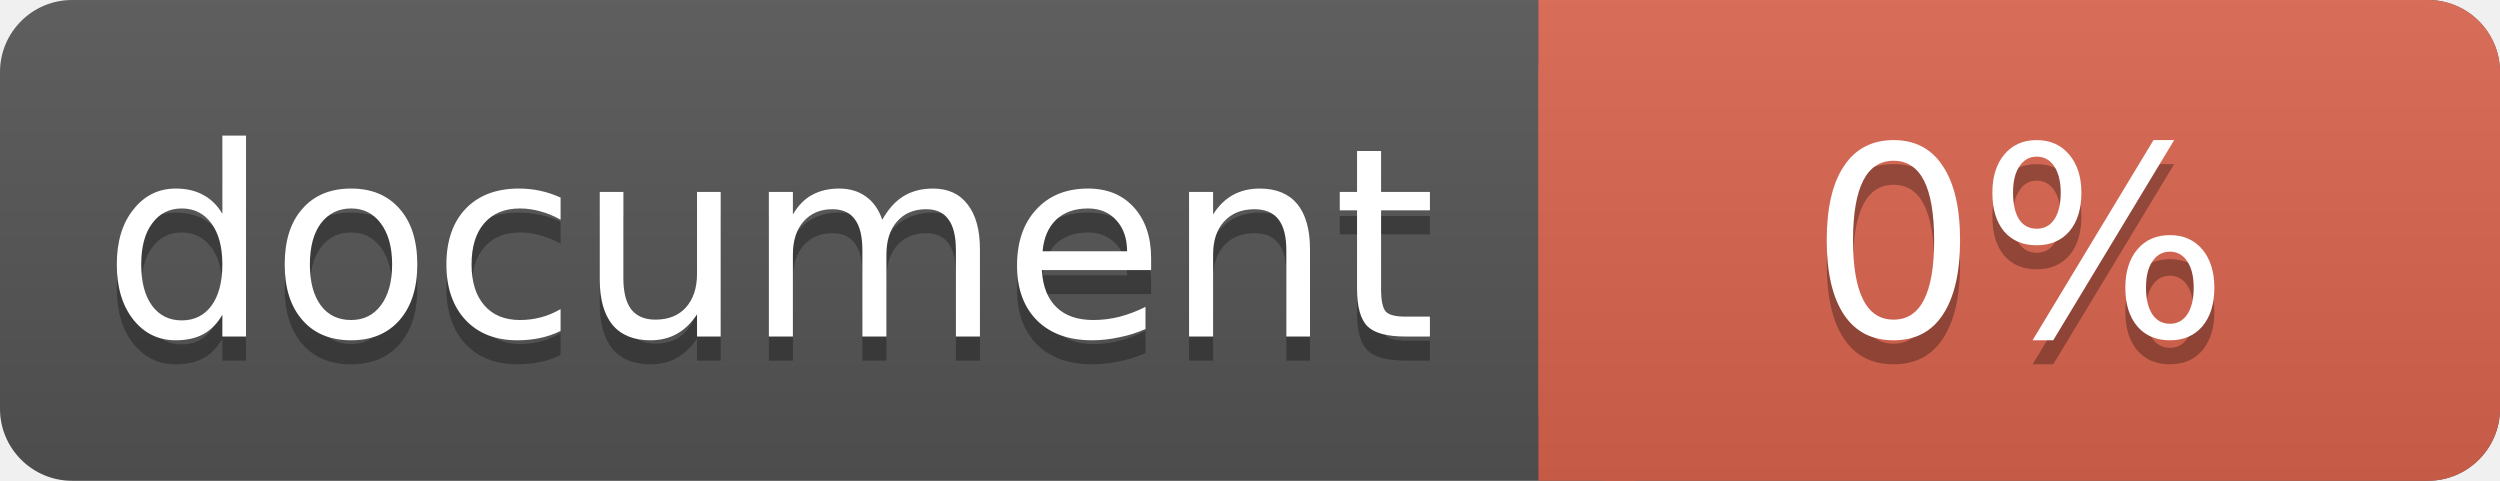
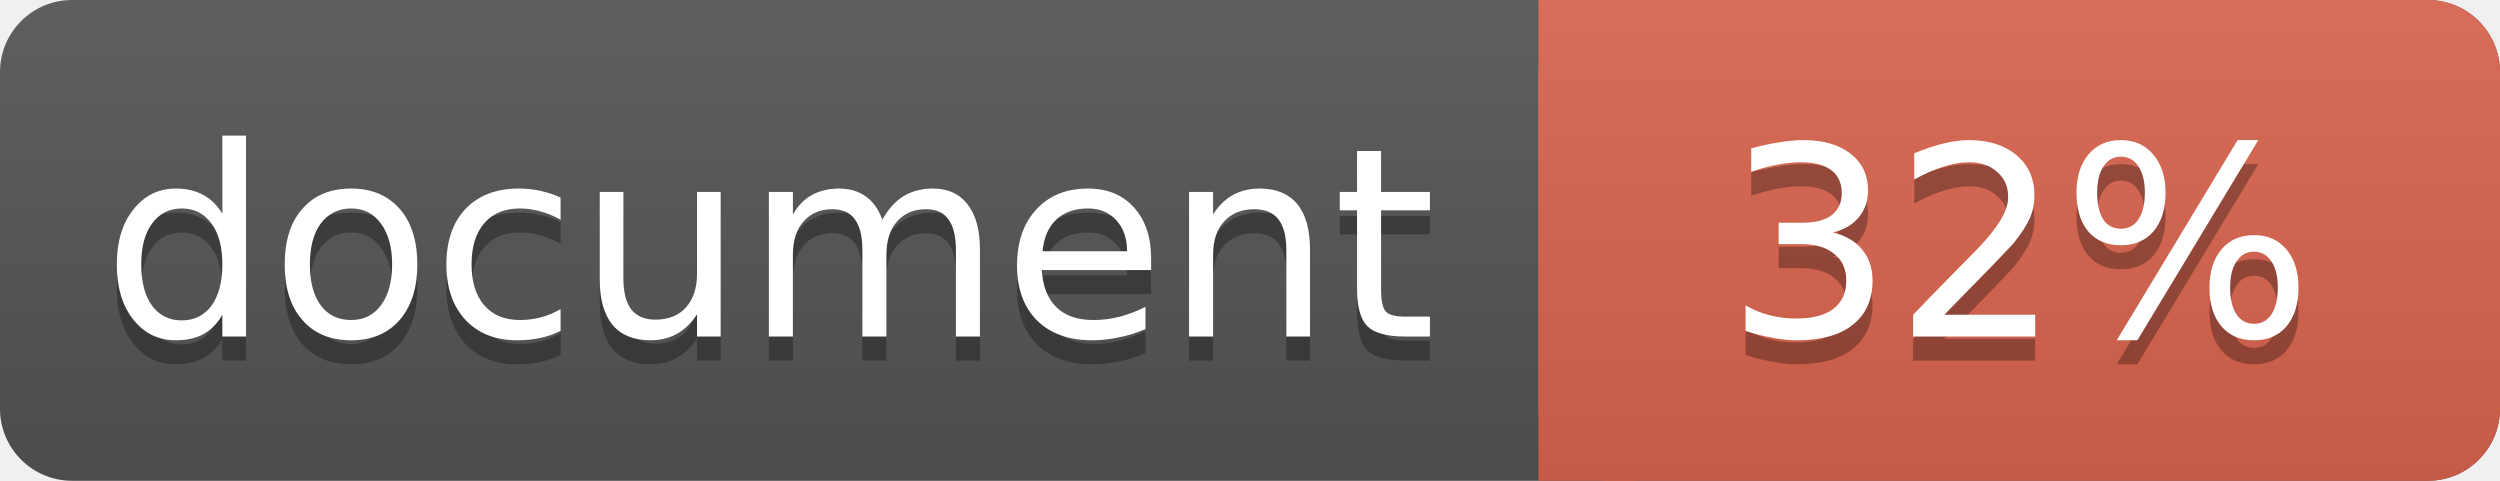
<svg xmlns="http://www.w3.org/2000/svg" width="104" height="20">
  <linearGradient id="a" x2="0" y2="100%">
    <stop offset="0" stop-color="#bbb" stop-opacity=".1" />
    <stop offset="1" stop-opacity=".1" />
  </linearGradient>
  <rect rx="3" width="104" height="20" fill="#555" />
  <rect rx="3" x="64" width="40" height="20" fill="#db654f" />
  <path fill="#db654f" d="M64 0h4v20h-4z" />
  <rect rx="3" width="104" height="20" fill="url(#a)" />
  <g fill="#fff" text-anchor="middle" font-family="DejaVu Sans,Verdana,Geneva,sans-serif" font-size="11">
    <text x="32" y="15" fill="#010101" fill-opacity=".3">document</text>
    <text x="32" y="14">document</text>
-     <text x="84" y="15" fill="#010101" fill-opacity=".3">0%</text>
-     <text x="84" y="14">0%</text>
+     <text x="84" y="15" fill="#010101" fill-opacity=".3">32%</text>
+     <text x="84" y="14">32%</text>
  </g>
</svg>
